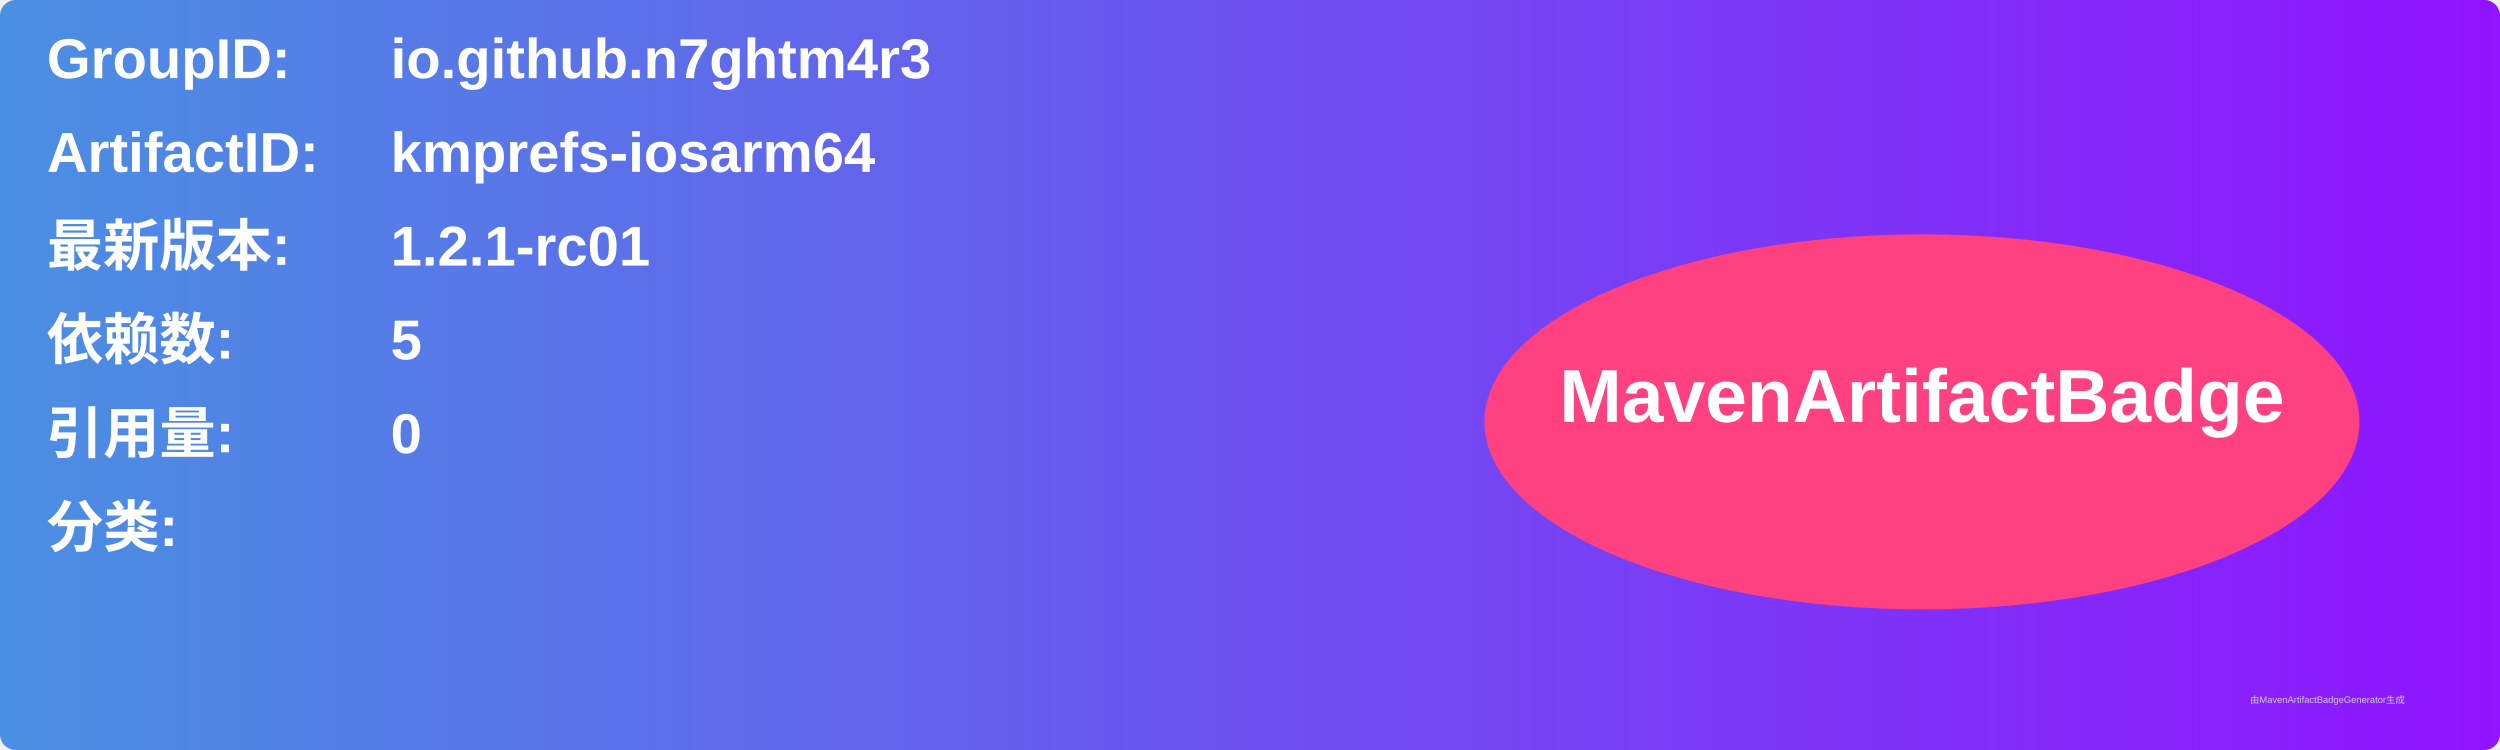
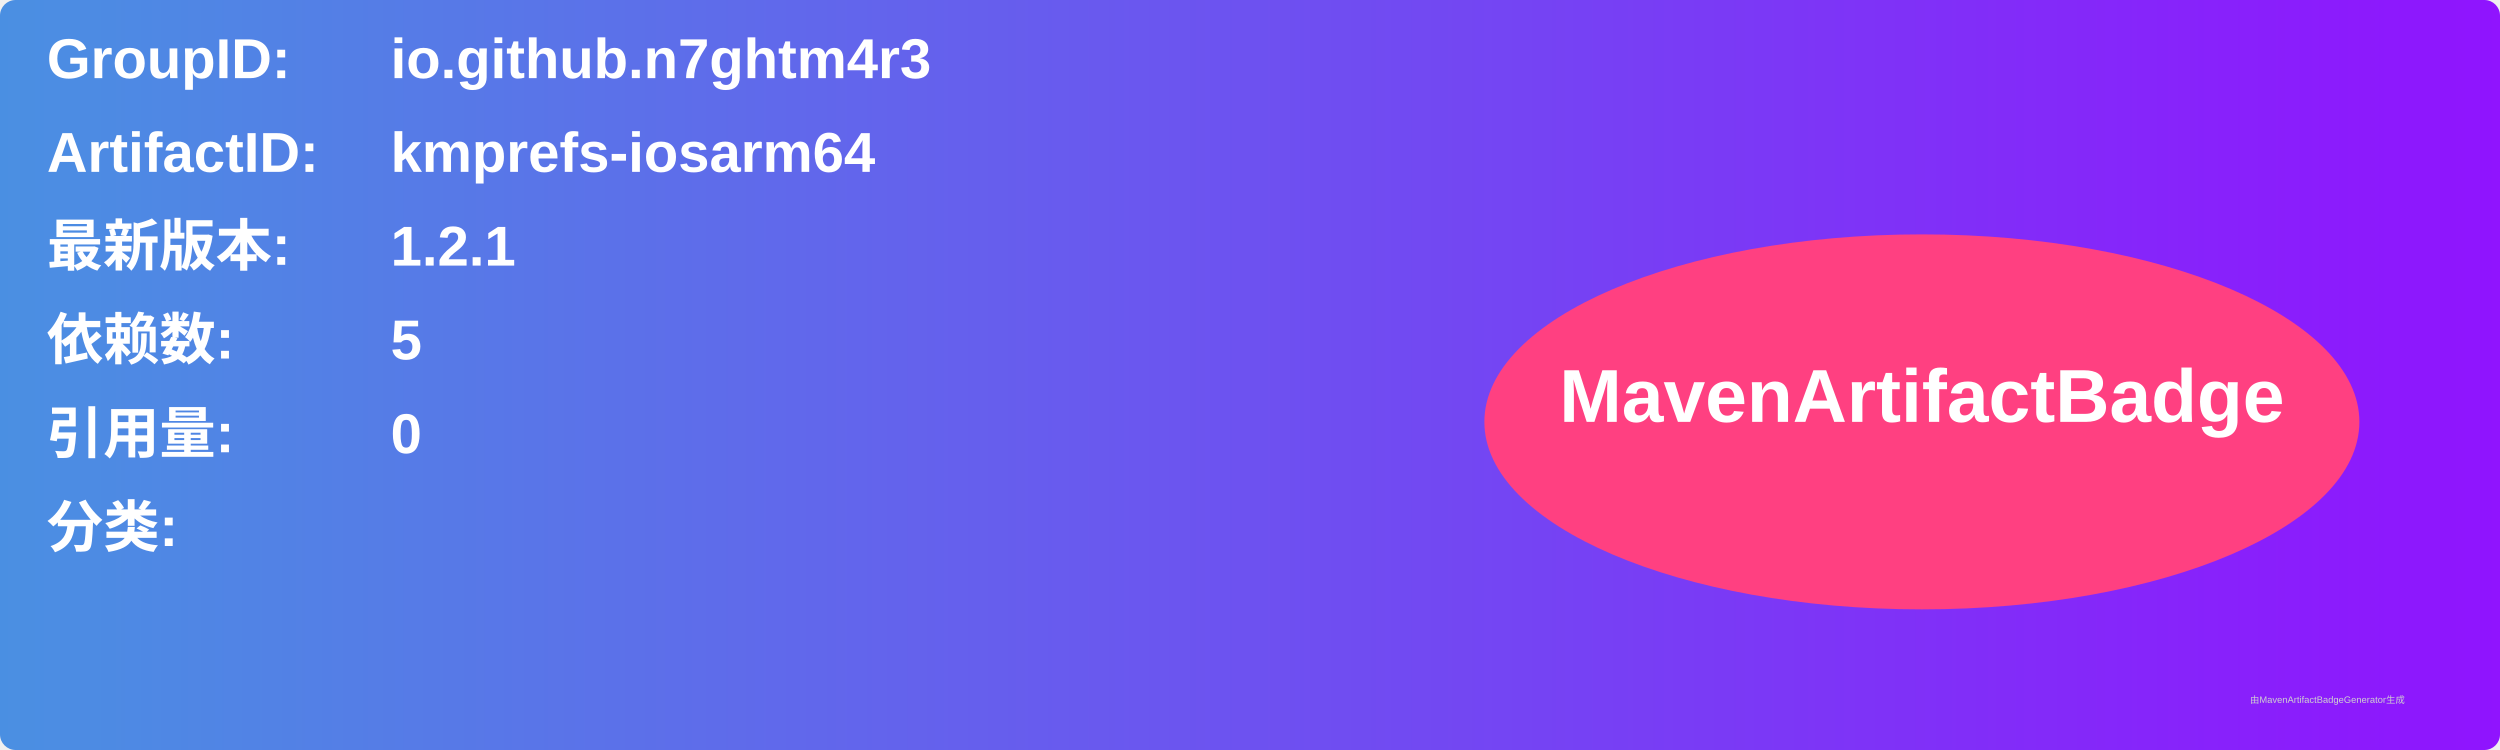
<svg xmlns="http://www.w3.org/2000/svg" width="800" height="240" viewBox="0 0 800 240">
  <linearGradient id="grad" x1="0%" y1="0%" x2="100%" y2="0%">
    <stop offset="0%" stop-color="#4a90e2" />
    <stop offset="100%" stop-color="#9013fe" />
  </linearGradient>
  <rect width="100%" height="100%" rx="5" ry="5" fill="url(#grad)" />
  <g transform="translate(15, 15)">
    <text x="0" y="10" font-family="Arial" font-size="18" fill="white" font-weight="bold" width="260">GroupID:</text>
    <text x="110" y="10" font-family="Arial" font-size="18" fill="white" font-weight="bold" width="460">io.github.n7ghtm4r3</text>
    <text x="0" y="40" font-family="Arial" font-size="18" fill="white" font-weight="bold" width="260">ArtifactID:</text>
    <text x="110" y="40" font-family="Arial" font-size="18" fill="white" font-weight="bold" width="460">kmprefs-iosarm64</text>
    <text x="0" y="70" font-family="Arial" font-size="18" fill="white" font-weight="bold">最新版本:</text>
    <text x="110" y="70" font-family="Arial" font-size="18" fill="white" font-weight="bold">
-       <tspan font-weight="bold">1.2.1-rc01</tspan>
+       <tspan font-weight="bold">1.2.1</tspan>
    </text>
    <text x="0" y="100" font-family="Arial" font-size="18" fill="white" font-weight="bold">依赖数: </text>
    <text x="110" y="100" font-family="Arial" font-size="18" fill="white">
      <tspan font-weight="bold">5</tspan>
    </text>
    <text x="0" y="130" font-family="Arial" font-size="18" fill="white" font-weight="bold">引用量: </text>
    <text x="110" y="130" font-family="Arial" font-size="18" fill="white">
      <tspan font-weight="bold">0</tspan>
    </text>
    <text x="0" y="160" font-family="Arial" font-size="18" fill="white" font-weight="bold">分类:</text>
    <text x="10" y="190" font-family="Arial" font-size="10" fill="white">
      <tspan font-weight="bold" />
    </text>
    <ellipse cx="600" cy="120" rx="140" ry="60" fill="#ff4081" />
    <text x="600" y="120" text-anchor="middle" font-family="Arial" font-size="24" fill="white" font-weight="bold">MavenArtifactBadge</text>
  </g>
  <text x="720" y="225" font-family="Arial" font-size="3" fill="#d0d0d0">由MavenArtifactBadgeGenerator生成</text>
</svg>
